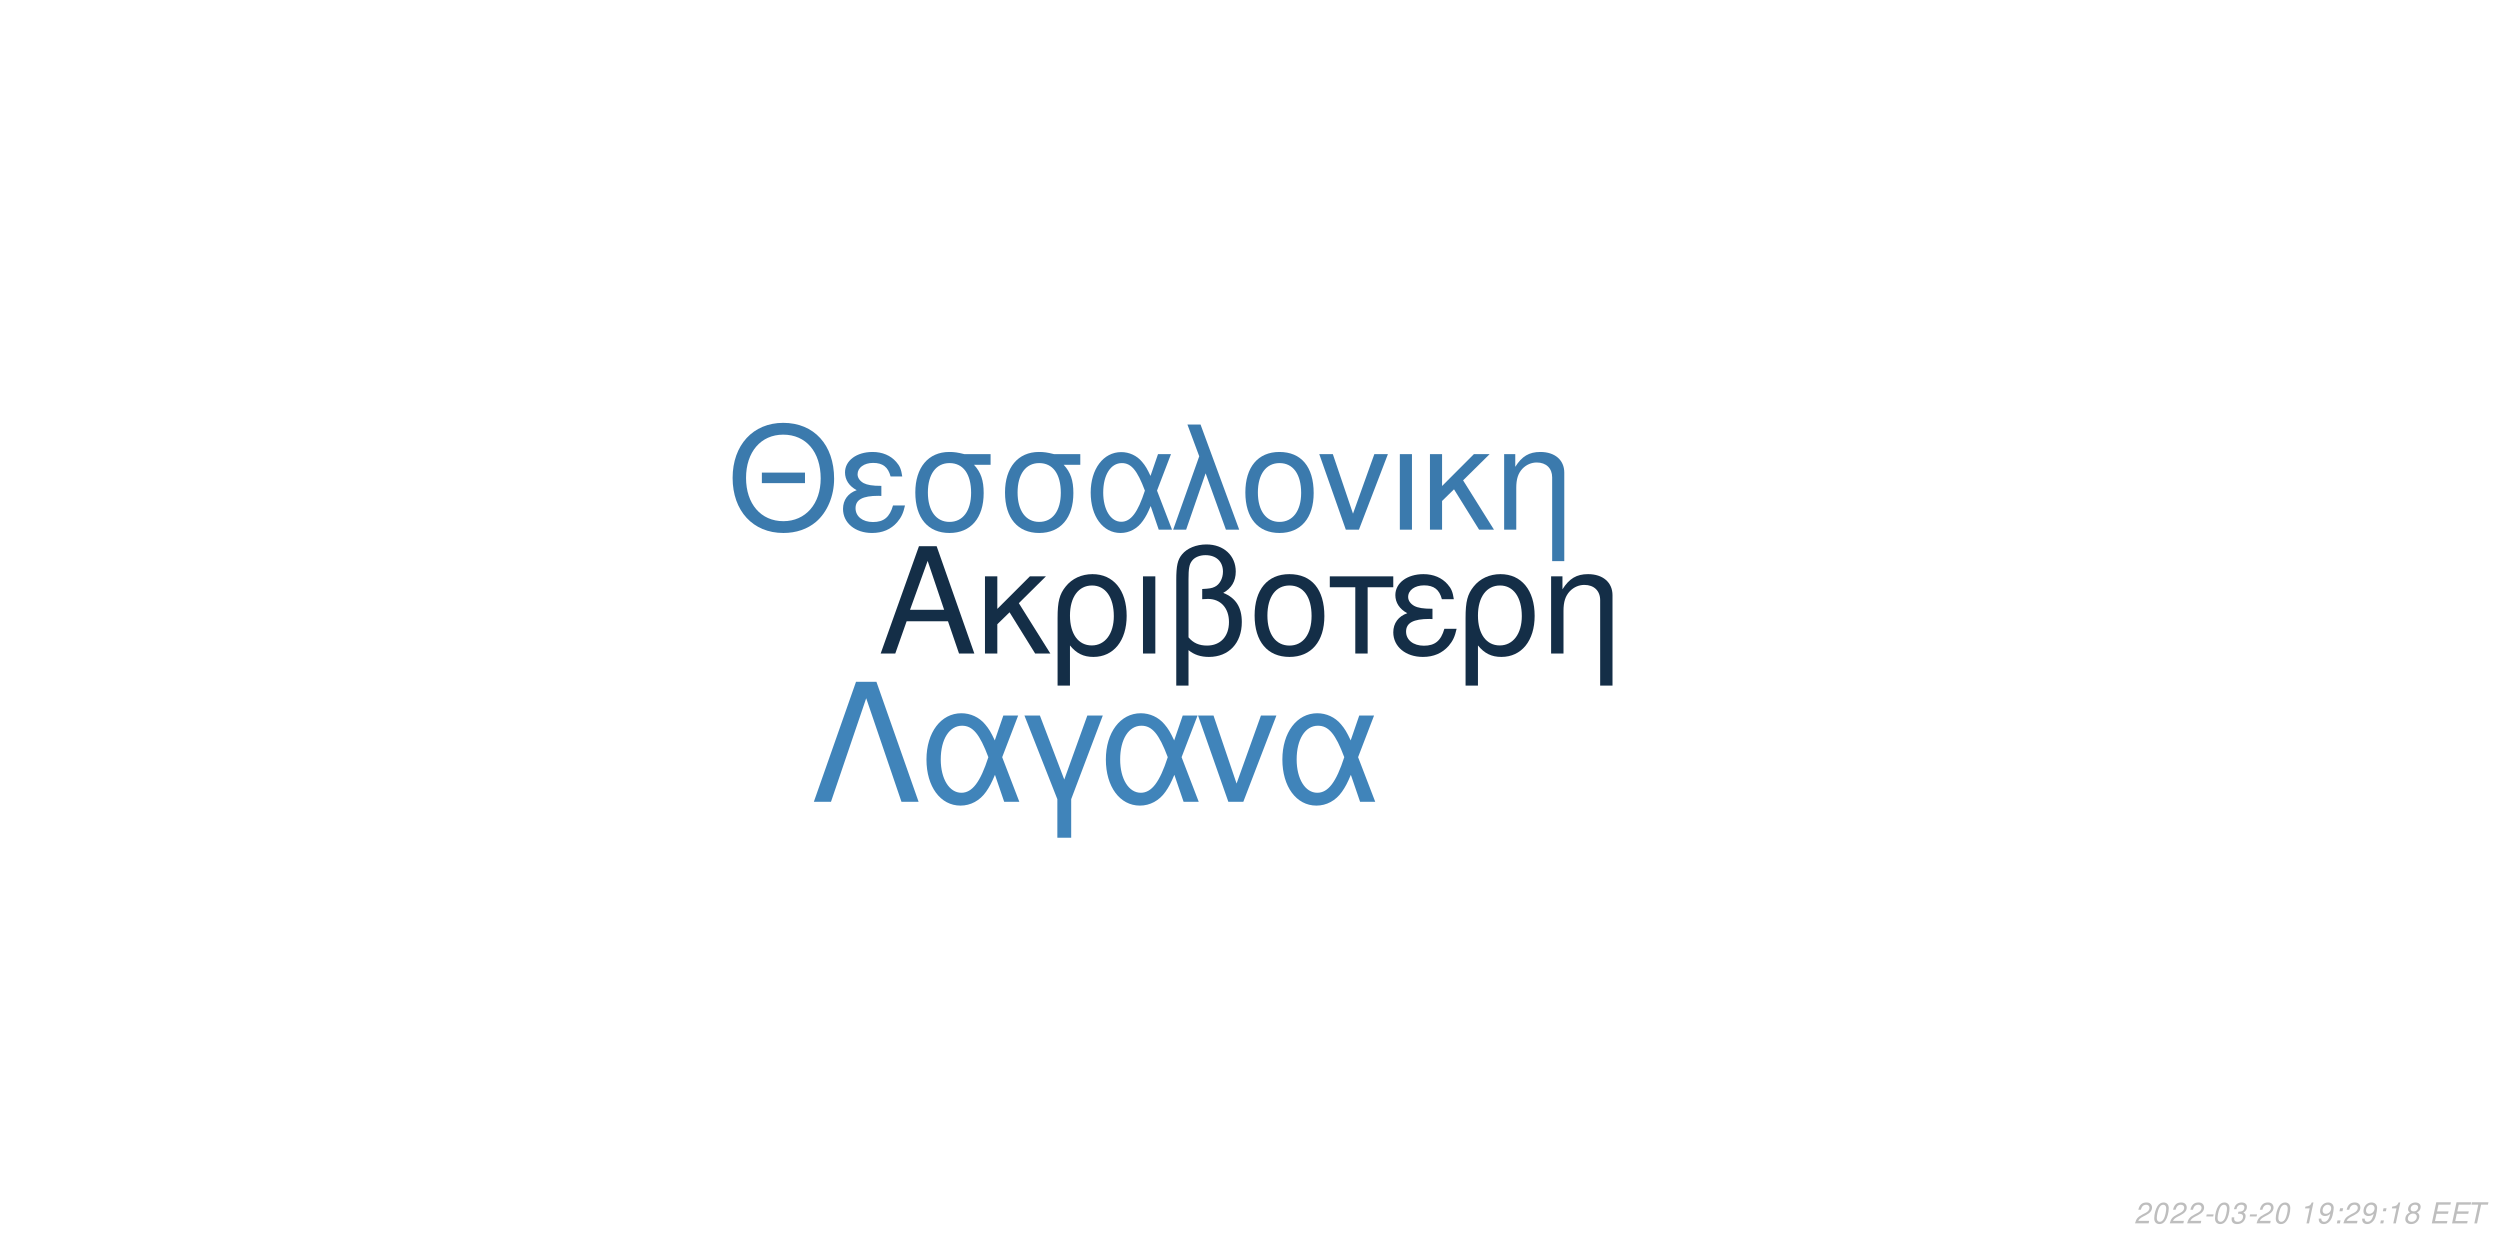
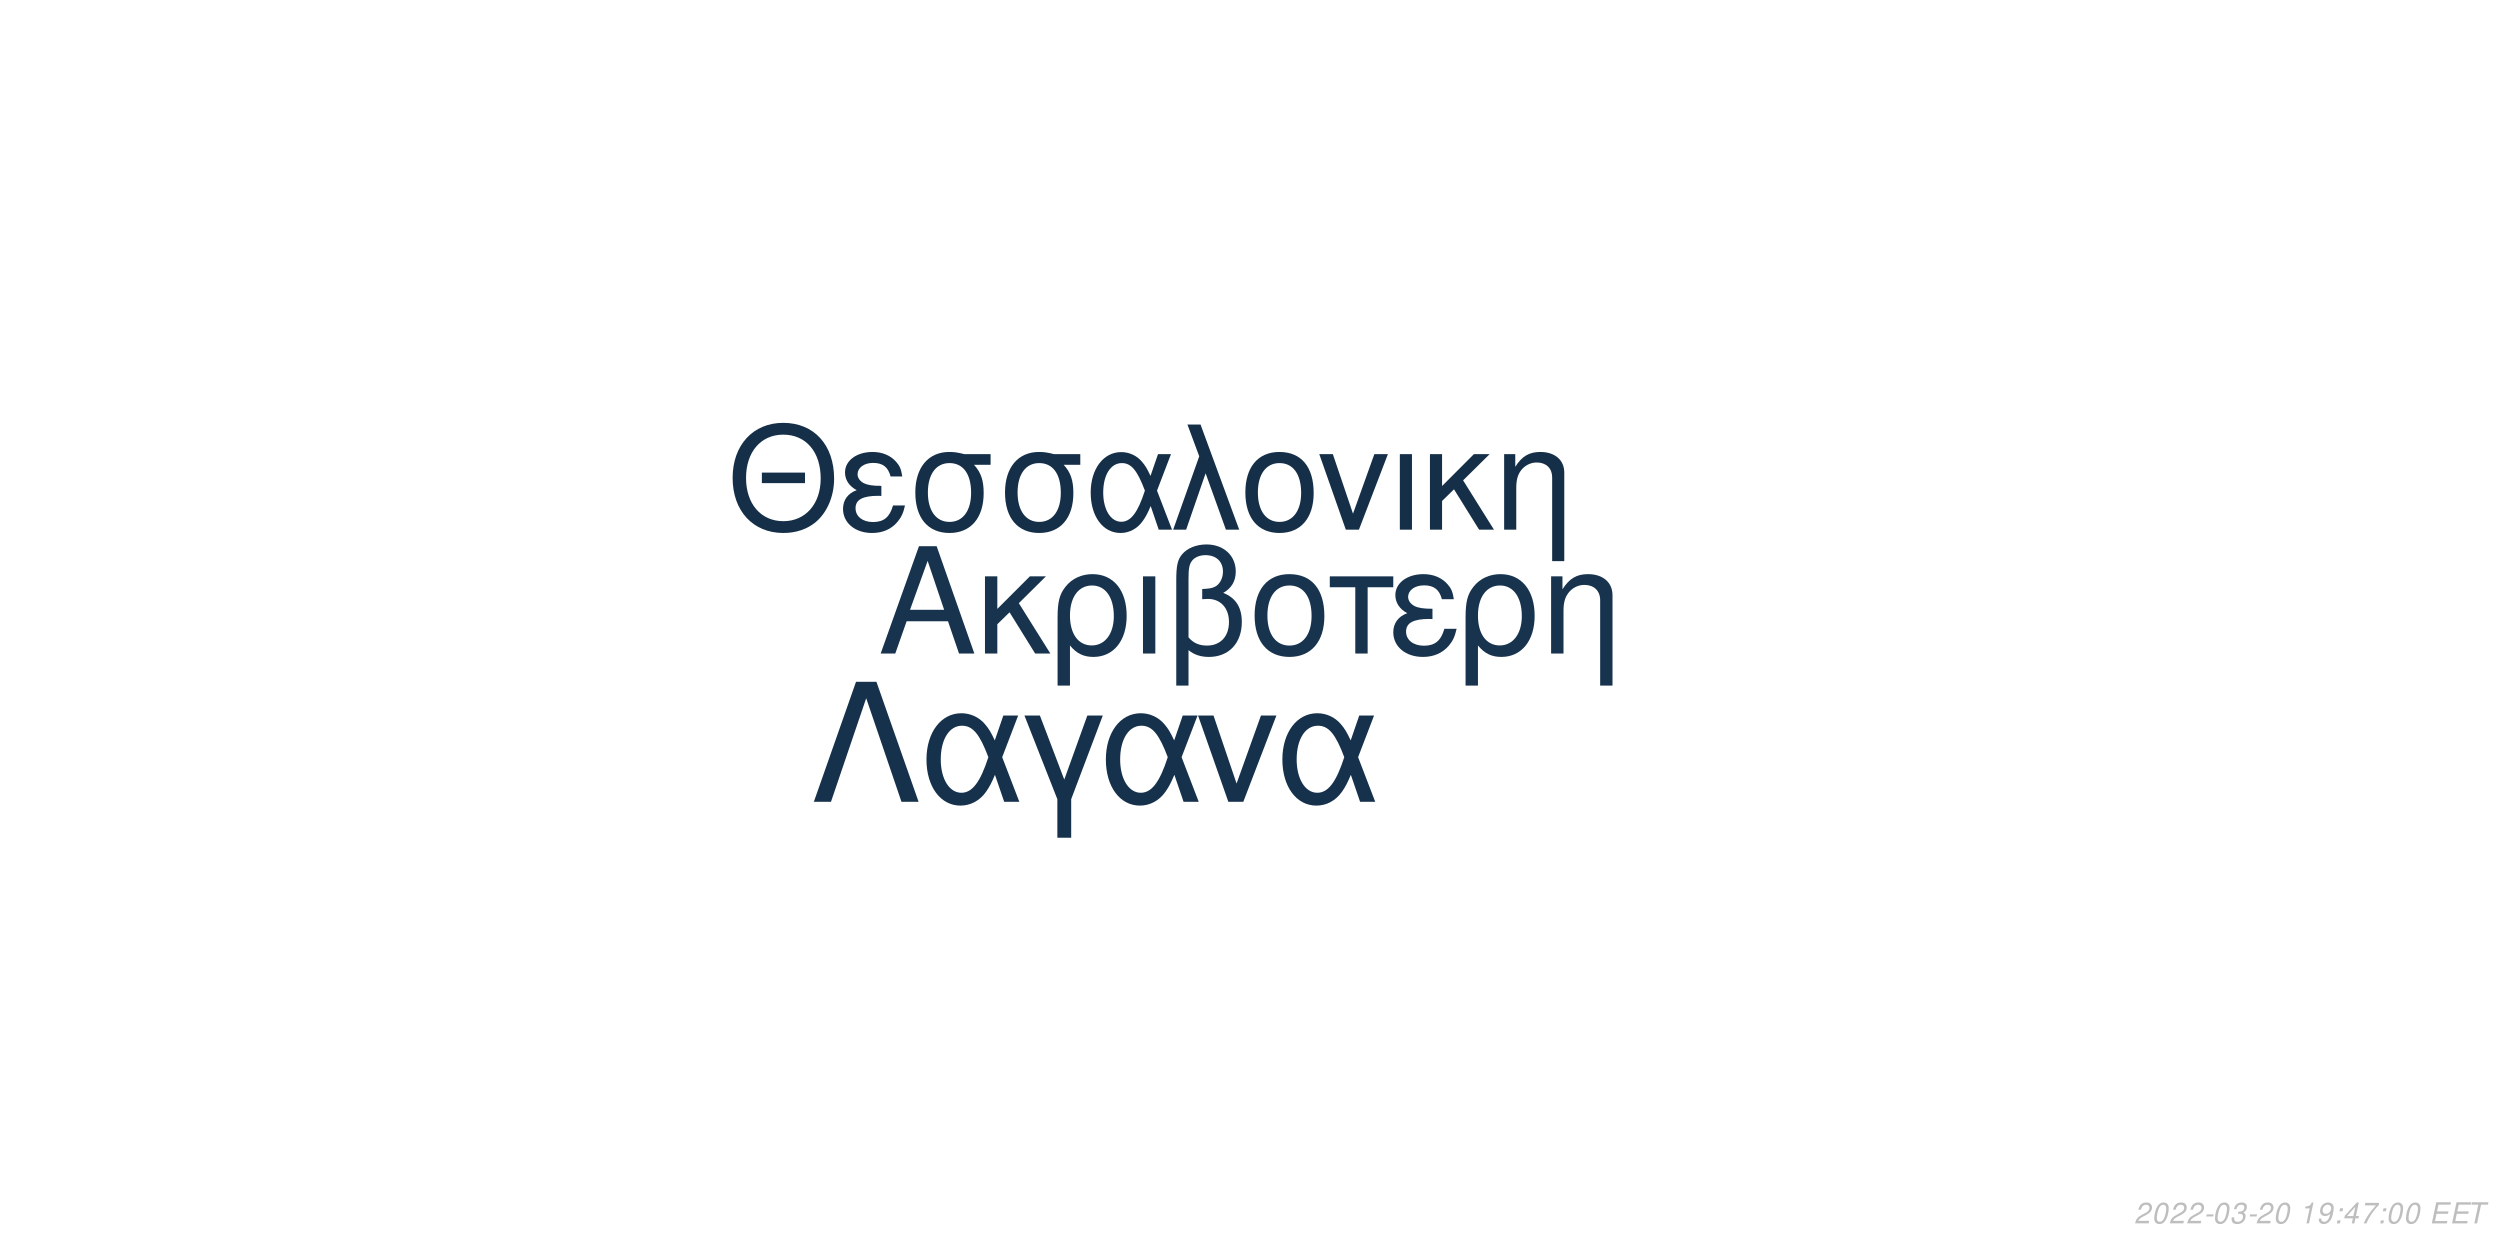
<svg xmlns="http://www.w3.org/2000/svg" xmlns:xlink="http://www.w3.org/1999/xlink" width="864pt" height="432pt" viewBox="0 0 864 432" version="1.1">
  <defs>
    <g>
      <symbol overflow="visible" id="glyph0-0">
        <path style="stroke:none;" d="" />
      </symbol>
      <symbol overflow="visible" id="glyph0-1">
        <path style="stroke:none;" d="M 24.125 -11.141 L 27.938 0 L 33.234 0 L 20.203 -37.094 L 14.094 -37.094 L 0.859 0 L 5.906 0 L 9.828 -11.141 Z M 22.797 -15.109 L 11 -15.109 L 17.094 -32.016 Z M 22.797 -15.109 " />
      </symbol>
      <symbol overflow="visible" id="glyph0-2">
        <path style="stroke:none;" d="M 7.172 -15.422 L 7.172 -26.672 L 2.906 -26.672 L 2.906 0 L 7.172 0 L 7.172 -10.125 L 11.406 -14.25 L 20.25 0 L 25.5 0 L 14.609 -17.406 L 23.969 -26.672 L 18.422 -26.672 Z M 7.172 -15.422 " />
      </symbol>
      <symbol overflow="visible" id="glyph0-3">
        <path style="stroke:none;" d="M 3 11.094 L 7.281 11.094 L 7.281 -2.797 C 9.516 -0.047 11.953 1.172 15.375 1.172 C 22.344 1.172 26.875 -4.422 26.875 -13.031 C 26.875 -21.891 22.297 -27.438 15.062 -27.438 C 11.297 -27.438 7.984 -25.906 5.797 -23.156 C 3.672 -20.516 3 -17.969 3 -12.359 Z M 14.906 -23.516 C 19.547 -23.516 22.438 -19.438 22.438 -12.922 C 22.438 -6.812 19.391 -2.797 14.812 -2.797 C 10.172 -2.797 7.281 -6.766 7.281 -13.125 C 7.281 -19.484 10.234 -23.516 14.906 -23.516 Z M 14.906 -23.516 " />
      </symbol>
      <symbol overflow="visible" id="glyph0-4">
        <path style="stroke:none;" d="M 3.516 0 L 7.781 0 L 7.781 -26.672 L 3.516 -26.672 Z M 3.516 0 " />
      </symbol>
      <symbol overflow="visible" id="glyph0-5">
        <path style="stroke:none;" d="M 4.016 11.094 L 8.25 11.094 L 8.25 -1.172 C 10.172 0.406 12.422 1.172 15.312 1.172 C 22.188 1.172 26.672 -3.609 26.672 -10.891 C 26.672 -15.984 24.578 -19.234 20.25 -20.969 C 23.109 -22.547 24.578 -25.031 24.578 -28.344 C 24.578 -33.844 20.406 -37.703 14.453 -37.703 C 10.938 -37.703 7.734 -36.391 6 -34.25 C 4.484 -32.422 4.016 -30.328 4.016 -25.391 Z M 8.25 -25.656 C 8.25 -29.359 8.5 -30.844 9.469 -32.062 C 10.375 -33.281 12.156 -34 14.094 -34 C 17.812 -34 20.156 -31.812 20.156 -28.297 C 20.156 -25.953 18.984 -23.812 17.297 -23.047 C 16.281 -22.547 15.469 -22.438 12.984 -22.297 L 12.984 -18.781 C 13.734 -18.828 14.344 -18.875 14.969 -18.875 C 19.344 -18.875 22.234 -15.719 22.234 -10.891 C 22.234 -5.906 19.281 -2.75 14.656 -2.75 C 11.953 -2.75 9.922 -3.609 8.25 -5.594 Z M 8.25 -25.656 " />
      </symbol>
      <symbol overflow="visible" id="glyph0-6">
        <path style="stroke:none;" d="M 14.094 -27.438 C 6.562 -27.438 2.094 -22.094 2.094 -13.125 C 2.094 -4.125 6.562 1.172 14.141 1.172 C 21.672 1.172 26.203 -4.172 26.203 -12.922 C 26.203 -22.188 21.828 -27.438 14.094 -27.438 Z M 14.141 -23.516 C 18.938 -23.516 21.781 -19.594 21.781 -12.984 C 21.781 -6.672 18.828 -2.75 14.141 -2.75 C 9.422 -2.75 6.516 -6.672 6.516 -13.125 C 6.516 -19.594 9.422 -23.516 14.141 -23.516 Z M 14.141 -23.516 " />
      </symbol>
      <symbol overflow="visible" id="glyph0-7">
        <path style="stroke:none;" d="M 7.891 0 L 12.156 0 L 12.156 -22.906 L 21.016 -22.906 L 21.016 -26.672 L -0.922 -26.672 L -0.922 -22.906 L 7.891 -22.906 Z M 7.891 0 " />
      </symbol>
      <symbol overflow="visible" id="glyph0-8">
        <path style="stroke:none;" d="M 14.562 -15.469 C 11.344 -15.469 9.562 -15.781 8.297 -16.438 C 6.922 -17.203 6.156 -18.328 6.156 -19.547 C 6.156 -21.891 8.453 -23.562 11.656 -23.562 C 15.062 -23.562 16.953 -22.094 17.812 -18.781 L 21.938 -18.781 C 21.578 -21.266 21.062 -22.5 19.797 -23.922 C 17.812 -26.203 14.906 -27.438 11.453 -27.438 C 5.797 -27.438 1.734 -24.375 1.734 -20.203 C 1.734 -17.609 3.156 -15.375 5.859 -13.938 C 2.797 -12.875 1.016 -10.484 1.016 -7.328 C 1.016 -2.391 5.297 1.172 11.25 1.172 C 14.969 1.172 17.906 -0.109 20.156 -2.641 C 21.578 -4.328 22.297 -5.797 22.906 -8.547 L 18.672 -8.547 C 17.5 -4.422 15.422 -2.703 11.609 -2.703 C 7.938 -2.703 5.438 -4.688 5.438 -7.578 C 5.438 -10.578 7.938 -11.953 13.484 -11.953 C 13.641 -11.953 14.094 -11.953 14.562 -11.906 Z M 14.562 -15.469 " />
      </symbol>
      <symbol overflow="visible" id="glyph0-9">
        <path style="stroke:none;" d="M 3.562 -26.672 L 3.562 0 L 7.844 0 L 7.844 -14.703 C 7.844 -17.906 8.5 -19.891 10.031 -21.531 C 11.406 -22.953 13.188 -23.719 15.062 -23.719 C 18.375 -23.719 20.516 -21.672 20.516 -18.469 L 20.516 11.094 L 24.781 11.094 L 24.781 -20.156 C 24.781 -24.578 21.469 -27.438 16.328 -27.438 C 12.359 -27.438 9.828 -25.906 7.484 -22.188 L 7.484 -26.672 Z M 3.562 -26.672 " />
      </symbol>
      <symbol overflow="visible" id="glyph1-0">
        <path style="stroke:none;" d="" />
      </symbol>
      <symbol overflow="visible" id="glyph1-1">
        <path style="stroke:none;" d="M 26.859 -19.734 L 11.953 -19.734 L 11.953 -16.094 L 26.859 -16.094 Z M 19.328 -36.922 C 8.922 -36.922 1.844 -29.25 1.844 -17.891 C 1.844 -6.484 8.875 1.141 19.391 1.141 C 23.812 1.141 27.703 -0.203 30.641 -2.688 C 34.578 -6.031 36.922 -11.656 36.922 -17.594 C 36.922 -29.297 30 -36.922 19.328 -36.922 Z M 19.328 -32.844 C 27.203 -32.844 32.281 -26.906 32.281 -17.688 C 32.281 -8.922 27.062 -2.938 19.391 -2.938 C 11.609 -2.938 6.484 -8.922 6.484 -17.891 C 6.484 -26.859 11.609 -32.844 19.328 -32.844 Z M 19.328 -32.844 " />
      </symbol>
      <symbol overflow="visible" id="glyph1-2">
        <path style="stroke:none;" d="M 14.25 -15.141 C 11.109 -15.141 9.375 -15.453 8.125 -16.094 C 6.781 -16.844 6.031 -17.938 6.031 -19.141 C 6.031 -21.422 8.266 -23.078 11.406 -23.078 C 14.75 -23.078 16.594 -21.625 17.438 -18.391 L 21.469 -18.391 C 21.125 -20.828 20.625 -22.031 19.391 -23.422 C 17.438 -25.656 14.594 -26.859 11.219 -26.859 C 5.688 -26.859 1.688 -23.875 1.688 -19.781 C 1.688 -17.234 3.094 -15.047 5.734 -13.656 C 2.734 -12.609 1 -10.266 1 -7.172 C 1 -2.344 5.188 1.141 11.016 1.141 C 14.656 1.141 17.547 -0.094 19.734 -2.594 C 21.125 -4.234 21.828 -5.688 22.422 -8.375 L 18.281 -8.375 C 17.141 -4.328 15.094 -2.641 11.359 -2.641 C 7.766 -2.641 5.328 -4.578 5.328 -7.422 C 5.328 -10.359 7.766 -11.703 13.203 -11.703 C 13.359 -11.703 13.797 -11.703 14.25 -11.656 Z M 14.25 -15.141 " />
      </symbol>
      <symbol overflow="visible" id="glyph1-3">
        <path style="stroke:none;" d="M 29 -26.109 L 19.938 -26.109 C 17.594 -26.703 16.438 -26.859 14.703 -26.859 C 7.469 -26.859 2.984 -21.469 2.984 -12.859 C 2.984 -4.031 7.375 1.141 14.797 1.141 C 22.172 1.141 26.609 -4.078 26.609 -12.656 C 26.609 -17.047 25.656 -19.828 23.266 -22.422 L 29 -22.422 Z M 14.797 -23.016 C 19.531 -23.016 22.266 -19.234 22.266 -12.75 C 22.266 -6.531 19.438 -2.688 14.797 -2.688 C 10.172 -2.688 7.328 -6.531 7.328 -12.859 C 7.328 -19.188 10.172 -23.016 14.797 -23.016 Z M 14.797 -23.016 " />
      </symbol>
      <symbol overflow="visible" id="glyph1-4">
        <path style="stroke:none;" d="M 29.344 -26.109 L 24.859 -26.109 L 22.266 -18.578 C 21.125 -21.031 20.484 -22.125 19.328 -23.469 C 17.547 -25.609 14.906 -26.812 12.156 -26.812 C 5.984 -26.812 1.594 -20.984 1.594 -12.812 C 1.594 -4.578 5.828 1.141 11.906 1.141 C 14.953 1.141 17.734 -0.344 19.625 -3.047 C 20.672 -4.531 21.281 -5.688 22.328 -8.172 L 25.109 0 L 29.703 0 L 24.516 -13.5 Z M 20.328 -13.5 C 17.891 -5.922 15.453 -2.734 12.156 -2.734 C 8.516 -2.734 5.922 -6.922 5.922 -12.812 C 5.922 -18.938 8.516 -23.016 12.359 -23.016 C 15.594 -23.016 17.688 -20.531 20.328 -13.5 Z M 20.328 -13.5 " />
      </symbol>
      <symbol overflow="visible" id="glyph1-5">
        <path style="stroke:none;" d="M 1.094 0 L 5.578 0 L 12.312 -19.484 L 19.328 0 L 23.922 0 L 10.562 -36.328 L 6.031 -36.328 L 10.109 -25.359 Z M 1.094 0 " />
      </symbol>
      <symbol overflow="visible" id="glyph1-6">
        <path style="stroke:none;" d="M 13.797 -26.859 C 6.422 -26.859 2.047 -21.625 2.047 -12.859 C 2.047 -4.031 6.422 1.141 13.859 1.141 C 21.234 1.141 25.656 -4.078 25.656 -12.656 C 25.656 -21.719 21.375 -26.859 13.797 -26.859 Z M 13.859 -23.016 C 18.531 -23.016 21.328 -19.188 21.328 -12.703 C 21.328 -6.531 18.438 -2.688 13.859 -2.688 C 9.219 -2.688 6.375 -6.531 6.375 -12.859 C 6.375 -19.188 9.219 -23.016 13.859 -23.016 Z M 13.859 -23.016 " />
      </symbol>
      <symbol overflow="visible" id="glyph1-7">
        <path style="stroke:none;" d="M 14.297 0 L 24.312 -26.109 L 19.625 -26.109 L 12.25 -5.531 L 5.281 -26.109 L 0.594 -26.109 L 9.766 0 Z M 14.297 0 " />
      </symbol>
      <symbol overflow="visible" id="glyph1-8">
        <path style="stroke:none;" d="M 3.438 0 L 7.625 0 L 7.625 -26.109 L 3.438 -26.109 Z M 3.438 0 " />
      </symbol>
      <symbol overflow="visible" id="glyph1-9">
        <path style="stroke:none;" d="M 7.031 -15.094 L 7.031 -26.109 L 2.844 -26.109 L 2.844 0 L 7.031 0 L 7.031 -9.922 L 11.156 -13.953 L 19.828 0 L 24.969 0 L 14.297 -17.047 L 23.469 -26.109 L 18.031 -26.109 Z M 7.031 -15.094 " />
      </symbol>
      <symbol overflow="visible" id="glyph1-10">
        <path style="stroke:none;" d="M 3.484 -26.109 L 3.484 0 L 7.672 0 L 7.672 -14.406 C 7.672 -17.547 8.328 -19.484 9.812 -21.078 C 11.156 -22.469 12.906 -23.219 14.75 -23.219 C 17.984 -23.219 20.078 -21.234 20.078 -18.094 L 20.078 10.859 L 24.266 10.859 L 24.266 -19.734 C 24.266 -24.062 21.031 -26.859 16 -26.859 C 12.109 -26.859 9.609 -25.359 7.328 -21.719 L 7.328 -26.109 Z M 3.484 -26.109 " />
      </symbol>
      <symbol overflow="visible" id="glyph2-0">
        <path style="stroke:none;" d="" />
      </symbol>
      <symbol overflow="visible" id="glyph2-1">
        <path style="stroke:none;" d="M 22.531 -41.484 L 15.484 -41.484 L 0.906 0 L 6.828 0 L 19 -35.797 L 31.188 0 L 37.109 0 Z M 22.531 -41.484 " />
      </symbol>
      <symbol overflow="visible" id="glyph2-2">
        <path style="stroke:none;" d="M 33.516 -29.812 L 28.391 -29.812 L 25.438 -21.219 C 24.125 -24.016 23.391 -25.266 22.078 -26.797 C 20.031 -29.25 17.016 -30.609 13.891 -30.609 C 6.828 -30.609 1.828 -23.953 1.828 -14.625 C 1.828 -5.234 6.656 1.312 13.594 1.312 C 17.078 1.312 20.266 -0.391 22.422 -3.469 C 23.609 -5.172 24.297 -6.484 25.5 -9.328 L 28.688 0 L 33.922 0 L 28 -15.422 Z M 23.219 -15.422 C 20.422 -6.766 17.641 -3.125 13.891 -3.125 C 9.734 -3.125 6.766 -7.906 6.766 -14.625 C 6.766 -21.625 9.734 -26.297 14.109 -26.297 C 17.812 -26.297 20.203 -23.453 23.219 -15.422 Z M 23.219 -15.422 " />
      </symbol>
      <symbol overflow="visible" id="glyph2-3">
        <path style="stroke:none;" d="M 12.062 12.406 L 16.844 12.406 L 16.844 -0.906 L 27.766 -29.812 L 22.422 -29.812 L 14.453 -7.688 L 6.031 -29.812 L 0.688 -29.812 L 12.062 -0.906 Z M 12.062 12.406 " />
      </symbol>
      <symbol overflow="visible" id="glyph2-4">
        <path style="stroke:none;" d="M 16.328 0 L 27.766 -29.812 L 22.422 -29.812 L 14 -6.312 L 6.031 -29.812 L 0.688 -29.812 L 11.156 0 Z M 16.328 0 " />
      </symbol>
      <symbol overflow="visible" id="glyph3-0">
        <path style="stroke:none;" d="" />
      </symbol>
      <symbol overflow="visible" id="glyph3-1">
        <path style="stroke:none;" d="M 5.234 -0.875 L 1.469 -0.875 C 1.641 -1.375 2.203 -1.891 3.109 -2.344 L 4.234 -2.938 C 5.562 -3.625 6.219 -4.469 6.219 -5.484 C 6.219 -5.938 6.062 -6.359 5.797 -6.656 C 5.469 -7.047 4.984 -7.234 4.312 -7.234 C 2.766 -7.234 1.891 -6.453 1.484 -4.734 L 2.375 -4.734 C 2.484 -5.188 2.609 -5.484 2.797 -5.75 C 3.094 -6.203 3.609 -6.453 4.188 -6.453 C 4.891 -6.453 5.344 -6.031 5.344 -5.375 C 5.344 -4.703 4.859 -4.094 4.016 -3.656 L 2.984 -3.125 C 1.234 -2.188 0.797 -1.656 0.344 -0.016 L 5.047 -0.016 Z M 5.234 -0.875 " />
      </symbol>
      <symbol overflow="visible" id="glyph3-2">
        <path style="stroke:none;" d="M 4.203 -7.234 C 3.375 -7.234 2.688 -6.812 2.125 -5.984 C 1.484 -5.047 0.984 -3.188 0.984 -1.734 C 0.984 -1.109 1.172 -0.562 1.484 -0.266 C 1.797 0.047 2.281 0.234 2.766 0.234 C 3.625 0.234 4.281 -0.156 4.859 -1.016 C 5.516 -1.953 6 -3.797 6 -5.266 C 6 -6.5 5.328 -7.234 4.203 -7.234 Z M 4.094 -6.453 C 4.734 -6.453 5.125 -5.984 5.125 -5.156 C 5.125 -4.203 4.781 -2.625 4.406 -1.812 C 3.984 -0.938 3.516 -0.547 2.875 -0.547 C 2.25 -0.547 1.875 -1.031 1.875 -1.828 C 1.875 -2.797 2.203 -4.344 2.594 -5.203 C 2.984 -6.047 3.453 -6.453 4.094 -6.453 Z M 4.094 -6.453 " />
      </symbol>
      <symbol overflow="visible" id="glyph3-3">
        <path style="stroke:none;" d="M 3.516 -3.125 L 1.125 -3.125 L 0.969 -2.406 L 3.359 -2.406 Z M 3.516 -3.125 " />
      </symbol>
      <symbol overflow="visible" id="glyph3-4">
        <path style="stroke:none;" d="M 2.922 -3.312 C 3.125 -3.344 3.234 -3.344 3.375 -3.344 C 4.203 -3.344 4.688 -3 4.688 -2.406 C 4.688 -1.312 3.906 -0.547 2.781 -0.547 C 2.047 -0.547 1.594 -0.938 1.594 -1.562 C 1.594 -1.719 1.609 -1.844 1.656 -2.094 L 0.766 -2.094 C 0.734 -1.797 0.719 -1.641 0.719 -1.469 C 0.719 -0.375 1.406 0.234 2.641 0.234 C 3.547 0.234 4.297 -0.078 4.812 -0.656 C 5.266 -1.156 5.562 -1.875 5.562 -2.547 C 5.562 -3.125 5.344 -3.453 4.797 -3.734 C 5.641 -4.234 6.016 -4.844 6.016 -5.734 C 6.016 -6.656 5.312 -7.234 4.203 -7.234 C 3.375 -7.234 2.672 -6.938 2.188 -6.375 C 1.891 -6.031 1.703 -5.641 1.516 -4.906 L 2.391 -4.906 C 2.5 -5.359 2.594 -5.594 2.734 -5.812 C 3.047 -6.234 3.516 -6.453 4.078 -6.453 C 4.734 -6.453 5.141 -6.125 5.141 -5.578 C 5.141 -5.188 5.016 -4.797 4.797 -4.547 C 4.516 -4.234 4 -4.062 3.266 -4.062 L 3.078 -4.062 Z M 2.922 -3.312 " />
      </symbol>
      <symbol overflow="visible" id="glyph3-5">
        <path style="stroke:none;" d="" />
      </symbol>
      <symbol overflow="visible" id="glyph3-6">
        <path style="stroke:none;" d="M 3.703 -5.188 L 2.594 0 L 3.469 0 L 5.016 -7.234 L 4.438 -7.234 C 3.906 -6.156 3.688 -6.016 2.234 -5.812 L 2.109 -5.188 Z M 3.703 -5.188 " />
      </symbol>
      <symbol overflow="visible" id="glyph3-7">
        <path style="stroke:none;" d="M 0.844 -1.656 C 0.844 -1.547 0.844 -1.438 0.844 -1.375 C 0.844 -0.406 1.531 0.234 2.578 0.234 C 3.203 0.234 3.766 0.016 4.297 -0.438 C 4.938 -1 5.312 -1.656 5.594 -2.719 C 5.844 -3.672 6.016 -4.766 6.016 -5.375 C 6.016 -5.844 5.844 -6.328 5.547 -6.656 C 5.203 -7.031 4.703 -7.234 4.062 -7.234 C 2.516 -7.234 1.297 -5.938 1.297 -4.266 C 1.297 -3.203 1.984 -2.547 3.047 -2.547 C 3.484 -2.547 3.953 -2.672 4.281 -2.891 C 4.406 -2.984 4.547 -3.078 4.828 -3.344 C 4.438 -1.484 3.703 -0.547 2.703 -0.547 C 2.109 -0.547 1.719 -0.938 1.719 -1.547 L 1.719 -1.656 Z M 3.953 -6.453 C 4.625 -6.453 5.141 -5.953 5.141 -5.281 C 5.141 -4.188 4.312 -3.312 3.297 -3.312 C 2.594 -3.312 2.172 -3.734 2.172 -4.453 C 2.172 -5.562 2.984 -6.453 3.953 -6.453 Z M 3.953 -6.453 " />
      </symbol>
      <symbol overflow="visible" id="glyph3-8">
        <path style="stroke:none;" d="M 2.359 -1.031 L 1.312 -1.031 L 1.094 0 L 2.141 0 Z M 3.266 -5.234 L 2.219 -5.234 L 2 -4.203 L 3.047 -4.203 Z M 3.266 -5.234 " />
      </symbol>
      <symbol overflow="visible" id="glyph3-9">
-         <path style="stroke:none;" d="M 4.766 -3.797 C 5.078 -3.969 5.234 -4.078 5.438 -4.234 C 5.812 -4.594 6.062 -5.172 6.062 -5.734 C 6.062 -6.625 5.344 -7.234 4.266 -7.234 C 2.812 -7.234 1.703 -6.219 1.703 -4.875 C 1.703 -4.406 1.875 -4.125 2.359 -3.812 C 1.297 -3.312 0.75 -2.516 0.75 -1.469 C 0.75 -0.438 1.547 0.234 2.812 0.234 C 3.656 0.234 4.359 -0.094 4.938 -0.734 C 5.359 -1.234 5.609 -1.859 5.609 -2.438 C 5.609 -3.047 5.312 -3.516 4.766 -3.797 Z M 4.109 -6.453 C 4.797 -6.453 5.188 -6.125 5.188 -5.578 C 5.188 -5.266 5.062 -4.922 4.859 -4.672 C 4.562 -4.312 4.188 -4.156 3.656 -4.156 C 2.984 -4.156 2.594 -4.453 2.594 -4.984 C 2.594 -5.859 3.203 -6.453 4.109 -6.453 Z M 3.453 -3.406 C 4.234 -3.406 4.734 -2.984 4.734 -2.312 C 4.734 -1.312 3.922 -0.547 2.875 -0.547 C 2.125 -0.547 1.625 -0.969 1.625 -1.625 C 1.625 -2.609 2.438 -3.406 3.453 -3.406 Z M 3.453 -3.406 " />
+         <path style="stroke:none;" d="M 3.625 -1.75 L 3.266 0 L 4.141 0 L 4.516 -1.75 L 5.562 -1.75 L 5.734 -2.531 L 4.688 -2.531 L 5.688 -7.234 L 5.016 -7.234 L 0.844 -2.672 L 0.641 -1.75 Z M 3.797 -2.531 L 1.594 -2.531 L 4.469 -5.703 Z M 3.797 -2.531 " />
      </symbol>
      <symbol overflow="visible" id="glyph3-10">
+         <path style="stroke:none;" d="M 6.703 -7.094 L 1.953 -7.094 L 1.766 -6.219 L 5.594 -6.219 C 3.344 -3.688 2.266 -2.109 1.375 0 L 2.344 0 C 3.031 -1.906 4.828 -4.594 6.547 -6.281 Z M 6.703 -7.094 " />
+       </symbol>
+       <symbol overflow="visible" id="glyph3-11">
        <path style="stroke:none;" d="M 2.547 -3.312 L 6.5 -3.312 L 6.688 -4.141 L 2.719 -4.141 L 3.219 -6.469 L 7.344 -6.469 L 7.516 -7.297 L 2.453 -7.297 L 0.906 0 L 6.125 0 L 6.297 -0.812 L 2.016 -0.812 Z M 2.547 -3.312 " />
      </symbol>
-       <symbol overflow="visible" id="glyph3-11">
+       <symbol overflow="visible" id="glyph3-12">
        <path style="stroke:none;" d="M 4.938 -6.469 L 7.312 -6.469 L 7.484 -7.297 L 1.75 -7.297 L 1.578 -6.469 L 3.984 -6.469 L 2.609 0 L 3.547 0 Z M 4.938 -6.469 " />
      </symbol>
    </g>
  </defs>
  <g id="surface1">
    <rect x="0" y="0" width="864" height="432" style="fill:rgb(100%,100%,100%);fill-opacity:1;stroke:none;" />
-     <g style="fill:rgb(7.843%,18.039%,27.843%);fill-opacity:1;">
+     <g style="fill:rgb(9.02%,20%,30.588%);fill-opacity:1;">
      <use xlink:href="#glyph0-1" x="303.5" y="225.861" />
      <use xlink:href="#glyph0-2" x="337.5" y="225.861" />
      <use xlink:href="#glyph0-3" x="362.5" y="225.861" />
      <use xlink:href="#glyph0-4" x="391.5" y="225.861" />
      <use xlink:href="#glyph0-5" x="402.5" y="225.861" />
      <use xlink:href="#glyph0-6" x="431.5" y="225.861" />
      <use xlink:href="#glyph0-7" x="460.5" y="225.861" />
      <use xlink:href="#glyph0-8" x="480.5" y="225.861" />
      <use xlink:href="#glyph0-3" x="503.5" y="225.861" />
      <use xlink:href="#glyph0-9" x="532.5" y="225.861" />
    </g>
-     <g style="fill:rgb(23.137%,47.843%,67.843%);fill-opacity:1;">
+     <g style="fill:rgb(8.235%,18.431%,28.235%);fill-opacity:1;">
      <use xlink:href="#glyph1-1" x="251.348" y="183.058" />
      <use xlink:href="#glyph1-2" x="290.348" y="183.058" />
      <use xlink:href="#glyph1-3" x="313.348" y="183.058" />
      <use xlink:href="#glyph1-3" x="344.348" y="183.058" />
      <use xlink:href="#glyph1-4" x="375.348" y="183.058" />
      <use xlink:href="#glyph1-5" x="404.348" y="183.058" />
      <use xlink:href="#glyph1-6" x="428.348" y="183.058" />
      <use xlink:href="#glyph1-7" x="455.348" y="183.058" />
      <use xlink:href="#glyph1-8" x="480.348" y="183.058" />
      <use xlink:href="#glyph1-9" x="491.348" y="183.058" />
      <use xlink:href="#glyph1-10" x="516.348" y="183.058" />
    </g>
-     <g style="fill:rgb(25.098%,51.765%,72.941%);fill-opacity:1;">
+     <g style="fill:rgb(8.627%,19.216%,29.412%);fill-opacity:1;">
      <use xlink:href="#glyph2-1" x="280.359" y="277.105" />
      <use xlink:href="#glyph2-2" x="318.359" y="277.105" />
      <use xlink:href="#glyph2-3" x="353.359" y="277.105" />
      <use xlink:href="#glyph2-2" x="380.359" y="277.105" />
      <use xlink:href="#glyph2-4" x="413.359" y="277.105" />
      <use xlink:href="#glyph2-2" x="441.359" y="277.105" />
    </g>
    <g style="fill:rgb(74.51%,74.51%,74.51%);fill-opacity:1;">
      <use xlink:href="#glyph3-1" x="737.52" y="422.81" />
      <use xlink:href="#glyph3-2" x="743.52" y="422.81" />
      <use xlink:href="#glyph3-1" x="749.52" y="422.81" />
      <use xlink:href="#glyph3-1" x="755.52" y="422.81" />
      <use xlink:href="#glyph3-3" x="761.52" y="422.81" />
      <use xlink:href="#glyph3-2" x="764.52" y="422.81" />
      <use xlink:href="#glyph3-4" x="770.52" y="422.81" />
      <use xlink:href="#glyph3-3" x="776.52" y="422.81" />
      <use xlink:href="#glyph3-1" x="779.52" y="422.81" />
      <use xlink:href="#glyph3-2" x="785.52" y="422.81" />
      <use xlink:href="#glyph3-5" x="791.52" y="422.81" />
      <use xlink:href="#glyph3-6" x="794.52" y="422.81" />
      <use xlink:href="#glyph3-7" x="800.52" y="422.81" />
      <use xlink:href="#glyph3-8" x="806.52" y="422.81" />
-       <use xlink:href="#glyph3-1" x="809.52" y="422.81" />
-       <use xlink:href="#glyph3-7" x="815.52" y="422.81" />
+       <use xlink:href="#glyph3-9" x="809.52" y="422.81" />
+       <use xlink:href="#glyph3-10" x="815.52" y="422.81" />
      <use xlink:href="#glyph3-8" x="821.52" y="422.81" />
-       <use xlink:href="#glyph3-6" x="824.52" y="422.81" />
-       <use xlink:href="#glyph3-9" x="830.52" y="422.81" />
+       <use xlink:href="#glyph3-2" x="824.52" y="422.81" />
+       <use xlink:href="#glyph3-2" x="830.52" y="422.81" />
      <use xlink:href="#glyph3-5" x="836.52" y="422.81" />
-       <use xlink:href="#glyph3-10" x="839.52" y="422.81" />
-       <use xlink:href="#glyph3-10" x="846.52" y="422.81" />
-       <use xlink:href="#glyph3-11" x="852.52" y="422.81" />
+       <use xlink:href="#glyph3-11" x="839.52" y="422.81" />
+       <use xlink:href="#glyph3-11" x="846.52" y="422.81" />
+       <use xlink:href="#glyph3-12" x="852.52" y="422.81" />
    </g>
  </g>
</svg>
